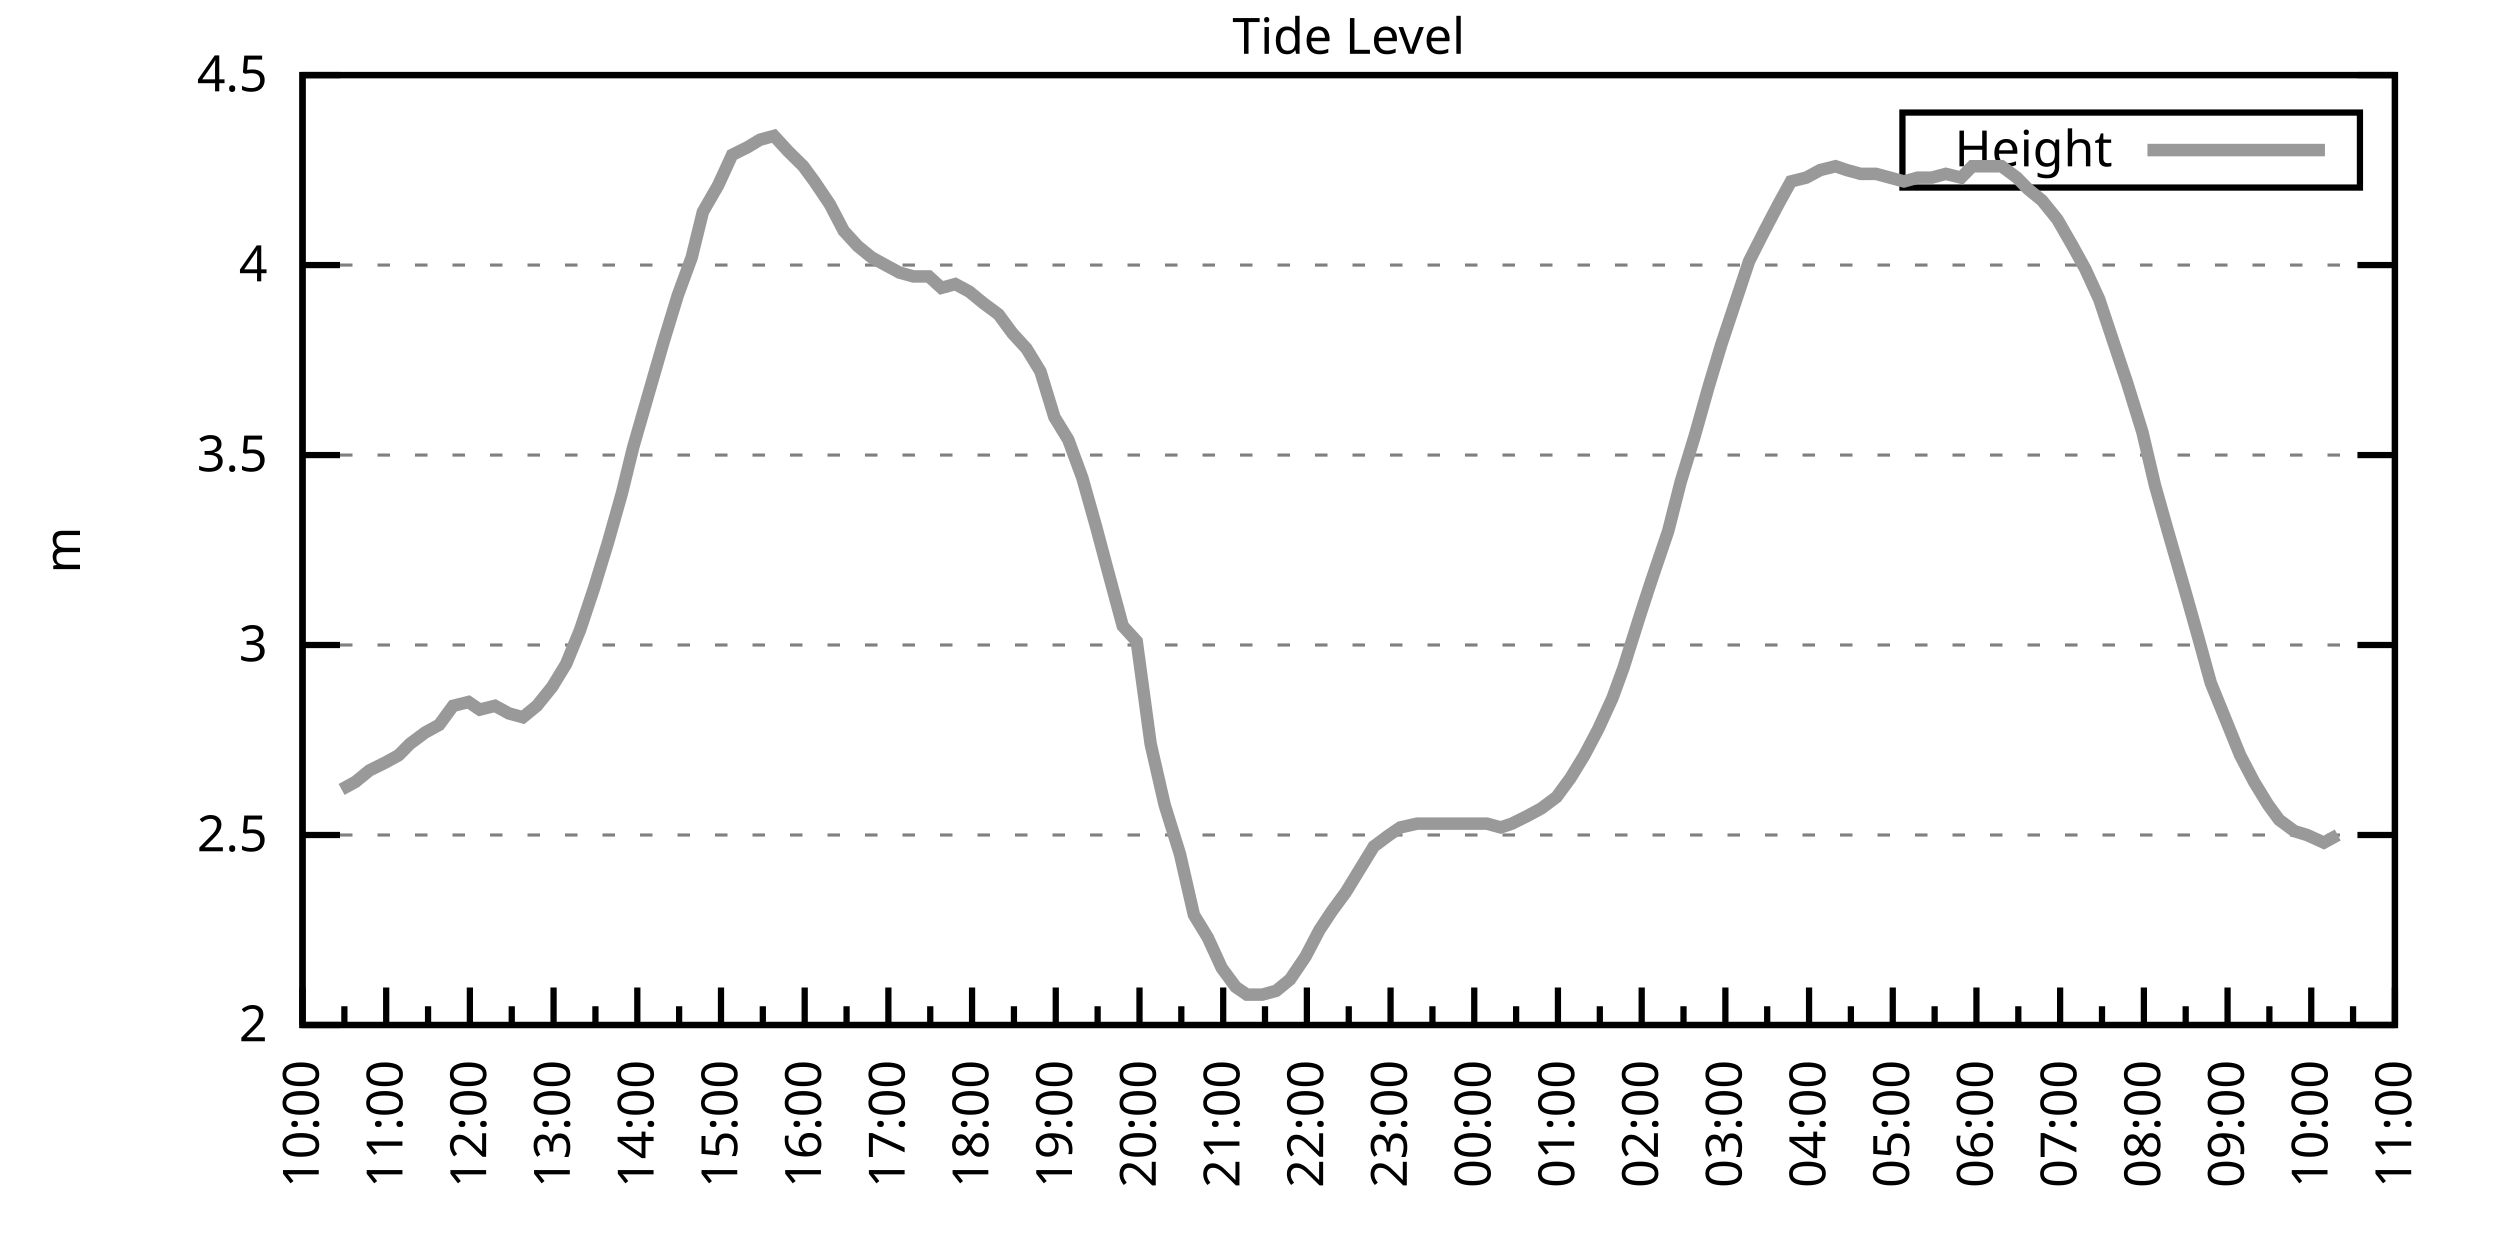
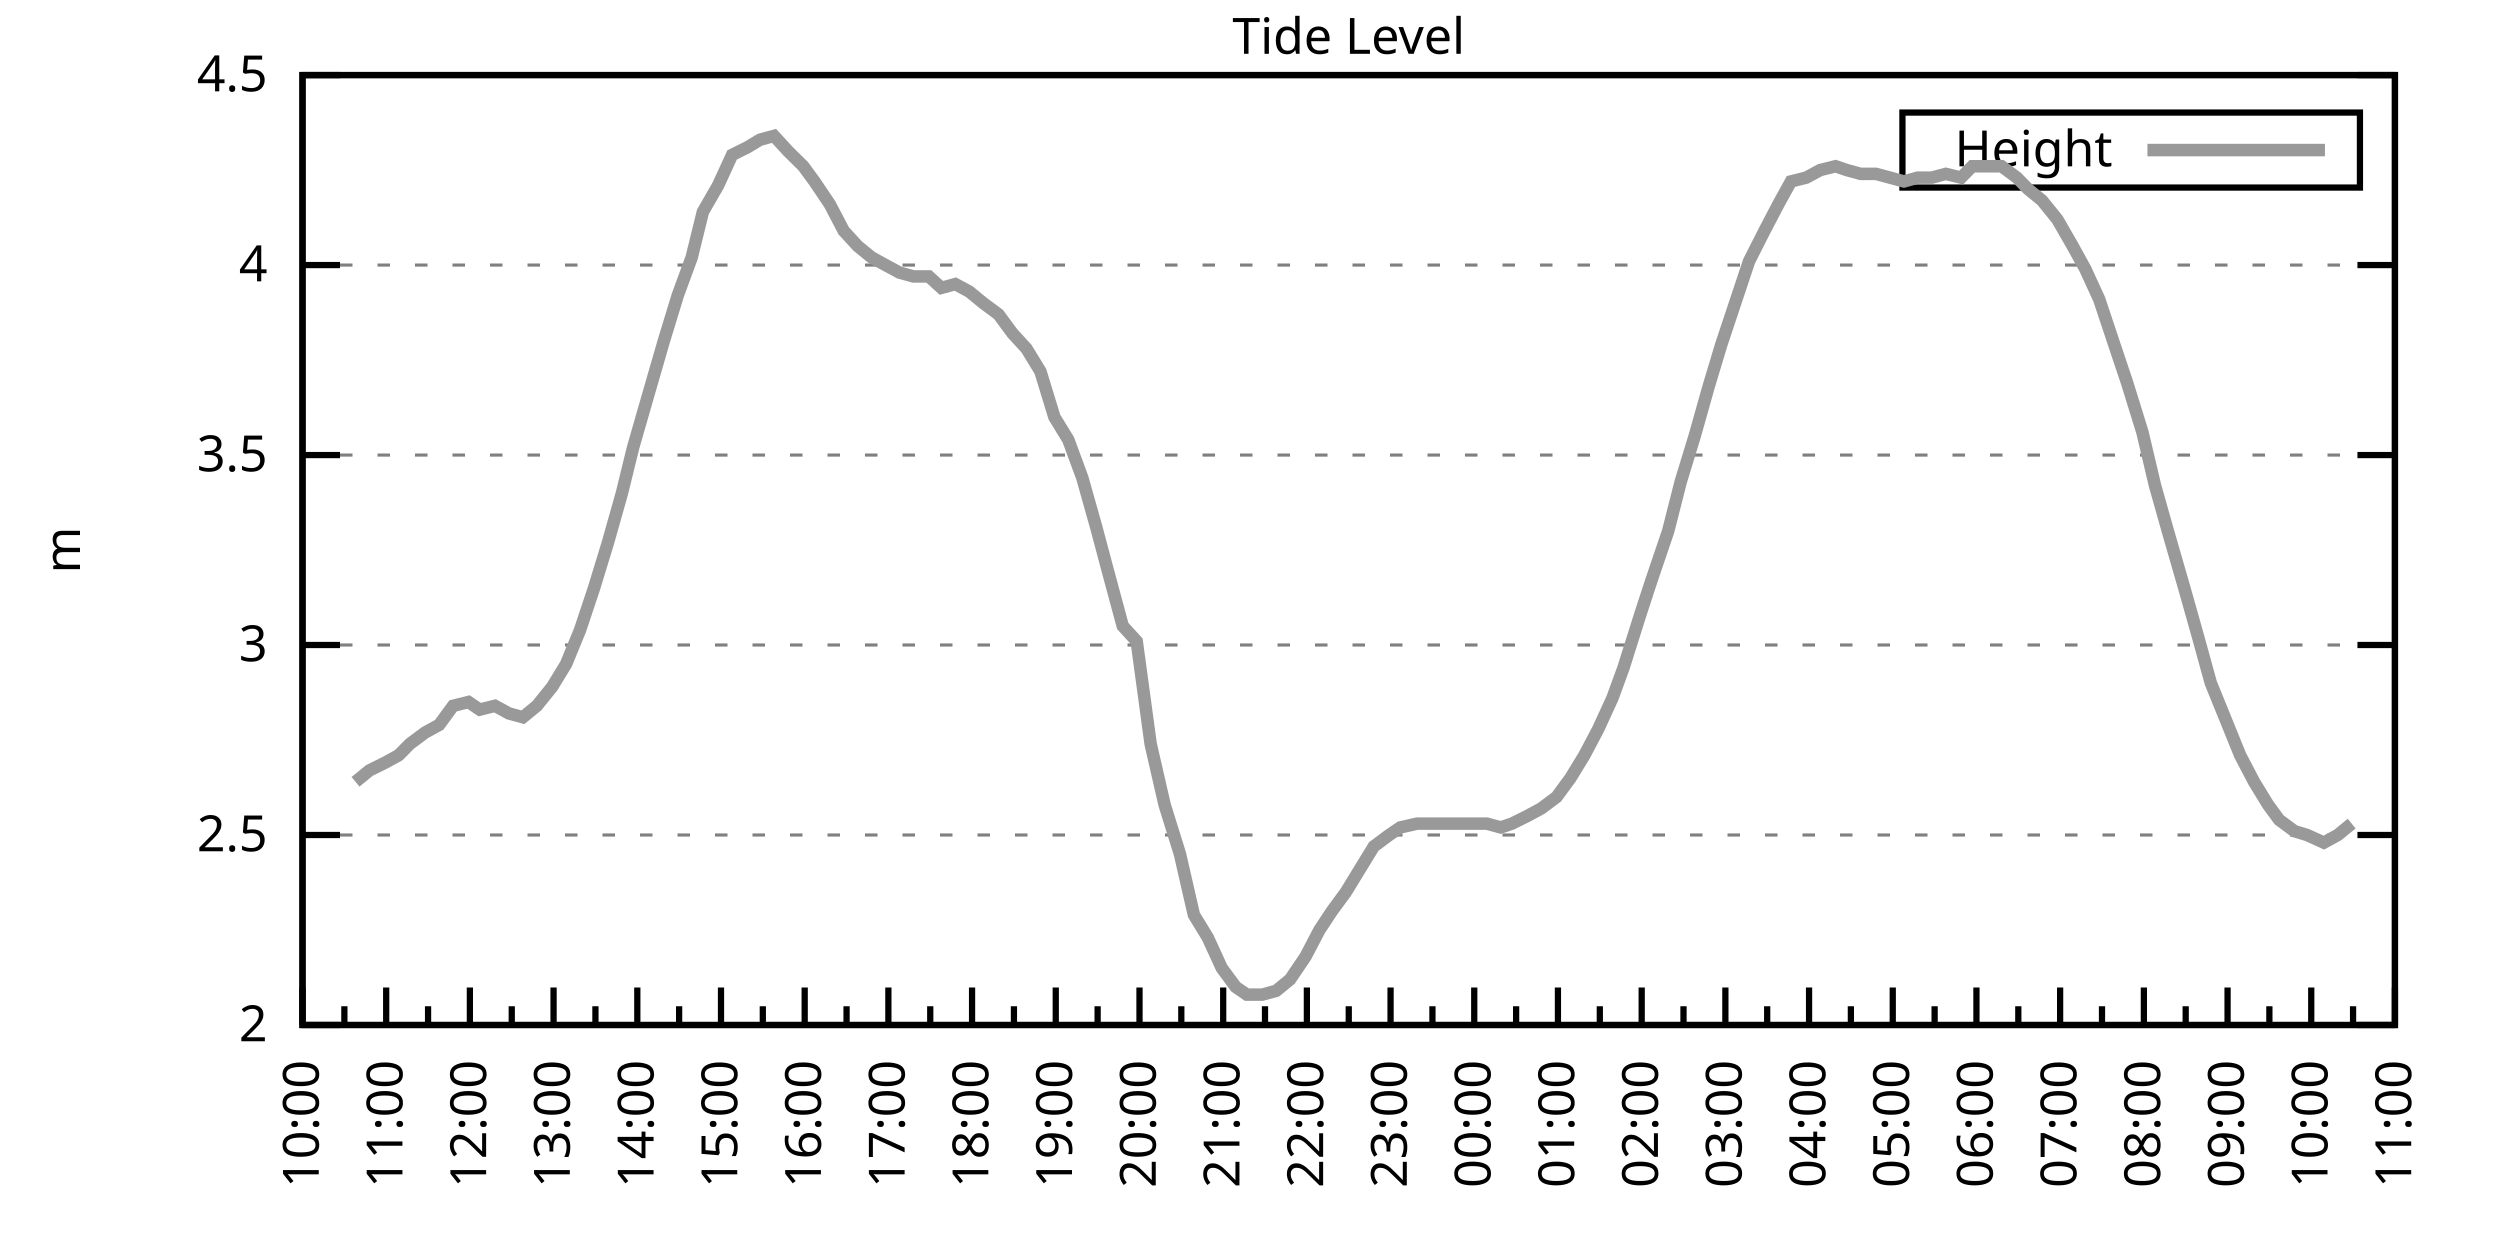
<svg xmlns="http://www.w3.org/2000/svg" xmlns:xlink="http://www.w3.org/1999/xlink" width="400" height="200" viewBox="0 0 400 200">
  <g id="gnuplot_canvas">
    <rect x="0" y="0" width="400" height="200" fill="none" />
    <defs>
      <circle id="gpDot" r="0.5" stroke-width="0.5" stroke="currentColor" />
      <path id="gpPt0" stroke-width="0.333" stroke="currentColor" d="M-1,0 h2 M0,-1 v2" />
      <path id="gpPt1" stroke-width="0.333" stroke="currentColor" d="M-1,-1 L1,1 M1,-1 L-1,1" />
      <path id="gpPt2" stroke-width="0.333" stroke="currentColor" d="M-1,0 L1,0 M0,-1 L0,1 M-1,-1 L1,1 M-1,1 L1,-1" />
      <rect id="gpPt3" stroke-width="0.333" stroke="currentColor" x="-1" y="-1" width="2" height="2" />
      <rect id="gpPt4" stroke-width="0.333" stroke="currentColor" fill="currentColor" x="-1" y="-1" width="2" height="2" />
      <circle id="gpPt5" stroke-width="0.333" stroke="currentColor" cx="0" cy="0" r="1" />
      <use xlink:href="#gpPt5" id="gpPt6" fill="currentColor" stroke="none" />
      <path id="gpPt7" stroke-width="0.333" stroke="currentColor" d="M0,-1.33 L-1.33,0.67 L1.33,0.67 z" />
      <use xlink:href="#gpPt7" id="gpPt8" fill="currentColor" stroke="none" />
      <use xlink:href="#gpPt7" id="gpPt9" stroke="currentColor" transform="rotate(180)" />
      <use xlink:href="#gpPt9" id="gpPt10" fill="currentColor" stroke="none" />
      <use xlink:href="#gpPt3" id="gpPt11" stroke="currentColor" transform="rotate(45)" />
      <use xlink:href="#gpPt11" id="gpPt12" fill="currentColor" stroke="none" />
      <path id="gpPt13" stroke-width="0.333" stroke="currentColor" d="M0,1.330 L1.265,0.411 L0.782,-1.067 L-0.782,-1.076 L-1.265,0.411 z" />
      <use xlink:href="#gpPt13" id="gpPt14" fill="currentColor" stroke="none" />
      <filter id="textbox" filterUnits="objectBoundingBox" x="0" y="0" height="1" width="1">
        <feFlood flood-color="white" flood-opacity="1" result="bgnd" />
        <feComposite in="SourceGraphic" in2="bgnd" operator="atop" />
      </filter>
      <filter id="greybox" filterUnits="objectBoundingBox" x="0" y="0" height="1" width="1">
        <feFlood flood-color="lightgrey" flood-opacity="1" result="grey" />
        <feComposite in="SourceGraphic" in2="grey" operator="atop" />
      </filter>
    </defs>
    <g fill="none" color="white" stroke="currentColor" stroke-width="1.00" stroke-linecap="butt" stroke-linejoin="miter">
</g>
    <g fill="none" color="black" stroke="currentColor" stroke-width="1.00" stroke-linecap="butt" stroke-linejoin="miter">
      <g stroke="none" shape-rendering="crispEdges">
        <polygon fill="rgb(255, 255, 255)" points="48.40,164.00 383.18,164.00 383.18,12.02 48.40,12.02 " />
      </g>
    </g>
    <g fill="none" color="black" stroke="currentColor" stroke-width="1.00" stroke-linecap="butt" stroke-linejoin="miter">
</g>
    <g fill="none" color="black" stroke="black" stroke-width="0.50" stroke-linecap="butt" stroke-linejoin="miter">
</g>
    <g fill="none" color="gray" stroke="currentColor" stroke-width="0.50" stroke-linecap="butt" stroke-linejoin="miter">
      <path stroke="gray" stroke-dasharray="2,4" class="gridline" d="M48.40,164.00 L383.19,164.00  " />
    </g>
    <g fill="none" color="gray" stroke="gray" stroke-width="1.00" stroke-linecap="butt" stroke-linejoin="miter">
</g>
    <g fill="none" color="black" stroke="currentColor" stroke-width="1.00" stroke-linecap="butt" stroke-linejoin="miter">
      <path stroke="black" d="M48.40,164.00 L54.40,164.00 M383.19,164.00 L377.19,164.00  " />
      <g transform="translate(42.80,166.60)" stroke="none" fill="black" font-family="Sans" font-size="8.00" text-anchor="end">
        <text>
          <tspan font-family="Sans"> 2</tspan>
        </text>
      </g>
    </g>
    <g fill="none" color="black" stroke="currentColor" stroke-width="1.00" stroke-linecap="butt" stroke-linejoin="miter">
</g>
    <g fill="none" color="black" stroke="black" stroke-width="0.50" stroke-linecap="butt" stroke-linejoin="miter">
</g>
    <g fill="none" color="gray" stroke="currentColor" stroke-width="0.50" stroke-linecap="butt" stroke-linejoin="miter">
      <path stroke="gray" stroke-dasharray="2,4" class="gridline" d="M48.40,133.60 L383.19,133.60  " />
    </g>
    <g fill="none" color="gray" stroke="gray" stroke-width="1.00" stroke-linecap="butt" stroke-linejoin="miter">
</g>
    <g fill="none" color="black" stroke="currentColor" stroke-width="1.00" stroke-linecap="butt" stroke-linejoin="miter">
      <path stroke="black" d="M48.40,133.60 L54.40,133.60 M383.19,133.60 L377.19,133.60  " />
      <g transform="translate(42.80,136.20)" stroke="none" fill="black" font-family="Sans" font-size="8.00" text-anchor="end">
        <text>
          <tspan font-family="Sans"> 2.5</tspan>
        </text>
      </g>
    </g>
    <g fill="none" color="black" stroke="currentColor" stroke-width="1.00" stroke-linecap="butt" stroke-linejoin="miter">
</g>
    <g fill="none" color="black" stroke="black" stroke-width="0.50" stroke-linecap="butt" stroke-linejoin="miter">
</g>
    <g fill="none" color="gray" stroke="currentColor" stroke-width="0.50" stroke-linecap="butt" stroke-linejoin="miter">
      <path stroke="gray" stroke-dasharray="2,4" class="gridline" d="M48.40,103.20 L383.19,103.20  " />
    </g>
    <g fill="none" color="gray" stroke="gray" stroke-width="1.00" stroke-linecap="butt" stroke-linejoin="miter">
</g>
    <g fill="none" color="black" stroke="currentColor" stroke-width="1.00" stroke-linecap="butt" stroke-linejoin="miter">
      <path stroke="black" d="M48.40,103.20 L54.40,103.20 M383.19,103.20 L377.19,103.20  " />
      <g transform="translate(42.80,105.80)" stroke="none" fill="black" font-family="Sans" font-size="8.00" text-anchor="end">
        <text>
          <tspan font-family="Sans"> 3</tspan>
        </text>
      </g>
    </g>
    <g fill="none" color="black" stroke="currentColor" stroke-width="1.00" stroke-linecap="butt" stroke-linejoin="miter">
</g>
    <g fill="none" color="black" stroke="black" stroke-width="0.50" stroke-linecap="butt" stroke-linejoin="miter">
</g>
    <g fill="none" color="gray" stroke="currentColor" stroke-width="0.50" stroke-linecap="butt" stroke-linejoin="miter">
      <path stroke="gray" stroke-dasharray="2,4" class="gridline" d="M48.40,72.81 L383.19,72.81  " />
    </g>
    <g fill="none" color="gray" stroke="gray" stroke-width="1.00" stroke-linecap="butt" stroke-linejoin="miter">
</g>
    <g fill="none" color="black" stroke="currentColor" stroke-width="1.00" stroke-linecap="butt" stroke-linejoin="miter">
      <path stroke="black" d="M48.40,72.81 L54.40,72.81 M383.19,72.81 L377.19,72.81  " />
      <g transform="translate(42.80,75.41)" stroke="none" fill="black" font-family="Sans" font-size="8.00" text-anchor="end">
        <text>
          <tspan font-family="Sans"> 3.5</tspan>
        </text>
      </g>
    </g>
    <g fill="none" color="black" stroke="currentColor" stroke-width="1.00" stroke-linecap="butt" stroke-linejoin="miter">
</g>
    <g fill="none" color="black" stroke="black" stroke-width="0.50" stroke-linecap="butt" stroke-linejoin="miter">
</g>
    <g fill="none" color="gray" stroke="currentColor" stroke-width="0.50" stroke-linecap="butt" stroke-linejoin="miter">
      <path stroke="gray" stroke-dasharray="2,4" class="gridline" d="M48.40,42.41 L383.19,42.41  " />
    </g>
    <g fill="none" color="gray" stroke="gray" stroke-width="1.00" stroke-linecap="butt" stroke-linejoin="miter">
</g>
    <g fill="none" color="black" stroke="currentColor" stroke-width="1.00" stroke-linecap="butt" stroke-linejoin="miter">
      <path stroke="black" d="M48.40,42.41 L54.40,42.41 M383.19,42.41 L377.19,42.41  " />
      <g transform="translate(42.80,45.01)" stroke="none" fill="black" font-family="Sans" font-size="8.00" text-anchor="end">
        <text>
          <tspan font-family="Sans"> 4</tspan>
        </text>
      </g>
    </g>
    <g fill="none" color="black" stroke="currentColor" stroke-width="1.00" stroke-linecap="butt" stroke-linejoin="miter">
</g>
    <g fill="none" color="black" stroke="black" stroke-width="0.50" stroke-linecap="butt" stroke-linejoin="miter">
</g>
    <g fill="none" color="gray" stroke="currentColor" stroke-width="0.50" stroke-linecap="butt" stroke-linejoin="miter">
      <path stroke="gray" stroke-dasharray="2,4" class="gridline" d="M48.40,12.01 L383.19,12.01  " />
    </g>
    <g fill="none" color="gray" stroke="gray" stroke-width="1.00" stroke-linecap="butt" stroke-linejoin="miter">
</g>
    <g fill="none" color="black" stroke="currentColor" stroke-width="1.00" stroke-linecap="butt" stroke-linejoin="miter">
      <path stroke="black" d="M48.40,12.01 L54.40,12.01 M383.19,12.01 L377.19,12.01  " />
      <g transform="translate(42.80,14.61)" stroke="none" fill="black" font-family="Sans" font-size="8.00" text-anchor="end">
        <text>
          <tspan font-family="Sans"> 4.5</tspan>
        </text>
      </g>
    </g>
    <g fill="none" color="black" stroke="currentColor" stroke-width="1.00" stroke-linecap="butt" stroke-linejoin="miter">
      <path stroke="black" d="M48.40,164.00 L48.40,158.00  " />
      <g transform="translate(51.00,169.60) rotate(270)" stroke="none" fill="black" font-family="Sans" font-size="8.00" text-anchor="end">
        <text>
          <tspan font-family="Sans">10:00</tspan>
        </text>
      </g>
    </g>
    <g fill="none" color="black" stroke="currentColor" stroke-width="1.00" stroke-linecap="butt" stroke-linejoin="miter">
      <path stroke="black" d="M55.10,164.00 L55.10,161.00 M61.79,164.00 L61.79,158.00  " />
      <g transform="translate(64.39,169.60) rotate(270)" stroke="none" fill="black" font-family="Sans" font-size="8.00" text-anchor="end">
        <text>
          <tspan font-family="Sans">11:00</tspan>
        </text>
      </g>
    </g>
    <g fill="none" color="black" stroke="currentColor" stroke-width="1.00" stroke-linecap="butt" stroke-linejoin="miter">
      <path stroke="black" d="M68.49,164.00 L68.49,161.00 M75.18,164.00 L75.18,158.00  " />
      <g transform="translate(77.78,169.60) rotate(270)" stroke="none" fill="black" font-family="Sans" font-size="8.00" text-anchor="end">
        <text>
          <tspan font-family="Sans">12:00</tspan>
        </text>
      </g>
    </g>
    <g fill="none" color="black" stroke="currentColor" stroke-width="1.00" stroke-linecap="butt" stroke-linejoin="miter">
      <path stroke="black" d="M81.88,164.00 L81.88,161.00 M88.57,164.00 L88.57,158.00  " />
      <g transform="translate(91.17,169.60) rotate(270)" stroke="none" fill="black" font-family="Sans" font-size="8.00" text-anchor="end">
        <text>
          <tspan font-family="Sans">13:00</tspan>
        </text>
      </g>
    </g>
    <g fill="none" color="black" stroke="currentColor" stroke-width="1.00" stroke-linecap="butt" stroke-linejoin="miter">
      <path stroke="black" d="M95.27,164.00 L95.27,161.00 M101.97,164.00 L101.97,158.00  " />
      <g transform="translate(104.57,169.60) rotate(270)" stroke="none" fill="black" font-family="Sans" font-size="8.00" text-anchor="end">
        <text>
          <tspan font-family="Sans">14:00</tspan>
        </text>
      </g>
    </g>
    <g fill="none" color="black" stroke="currentColor" stroke-width="1.00" stroke-linecap="butt" stroke-linejoin="miter">
      <path stroke="black" d="M108.66,164.00 L108.66,161.00 M115.36,164.00 L115.36,158.00  " />
      <g transform="translate(117.96,169.60) rotate(270)" stroke="none" fill="black" font-family="Sans" font-size="8.00" text-anchor="end">
        <text>
          <tspan font-family="Sans">15:00</tspan>
        </text>
      </g>
    </g>
    <g fill="none" color="black" stroke="currentColor" stroke-width="1.00" stroke-linecap="butt" stroke-linejoin="miter">
      <path stroke="black" d="M122.05,164.00 L122.05,161.00 M128.75,164.00 L128.75,158.00  " />
      <g transform="translate(131.35,169.60) rotate(270)" stroke="none" fill="black" font-family="Sans" font-size="8.00" text-anchor="end">
        <text>
          <tspan font-family="Sans">16:00</tspan>
        </text>
      </g>
    </g>
    <g fill="none" color="black" stroke="currentColor" stroke-width="1.00" stroke-linecap="butt" stroke-linejoin="miter">
      <path stroke="black" d="M135.45,164.00 L135.45,161.00 M142.14,164.00 L142.14,158.00  " />
      <g transform="translate(144.74,169.60) rotate(270)" stroke="none" fill="black" font-family="Sans" font-size="8.00" text-anchor="end">
        <text>
          <tspan font-family="Sans">17:00</tspan>
        </text>
      </g>
    </g>
    <g fill="none" color="black" stroke="currentColor" stroke-width="1.00" stroke-linecap="butt" stroke-linejoin="miter">
      <path stroke="black" d="M148.84,164.00 L148.84,161.00 M155.53,164.00 L155.53,158.00  " />
      <g transform="translate(158.13,169.60) rotate(270)" stroke="none" fill="black" font-family="Sans" font-size="8.00" text-anchor="end">
        <text>
          <tspan font-family="Sans">18:00</tspan>
        </text>
      </g>
    </g>
    <g fill="none" color="black" stroke="currentColor" stroke-width="1.00" stroke-linecap="butt" stroke-linejoin="miter">
      <path stroke="black" d="M162.23,164.00 L162.23,161.00 M168.92,164.00 L168.92,158.00  " />
      <g transform="translate(171.52,169.60) rotate(270)" stroke="none" fill="black" font-family="Sans" font-size="8.00" text-anchor="end">
        <text>
          <tspan font-family="Sans">19:00</tspan>
        </text>
      </g>
    </g>
    <g fill="none" color="black" stroke="currentColor" stroke-width="1.00" stroke-linecap="butt" stroke-linejoin="miter">
      <path stroke="black" d="M175.62,164.00 L175.62,161.00 M182.32,164.00 L182.32,158.00  " />
      <g transform="translate(184.92,169.60) rotate(270)" stroke="none" fill="black" font-family="Sans" font-size="8.00" text-anchor="end">
        <text>
          <tspan font-family="Sans">20:00</tspan>
        </text>
      </g>
    </g>
    <g fill="none" color="black" stroke="currentColor" stroke-width="1.00" stroke-linecap="butt" stroke-linejoin="miter">
      <path stroke="black" d="M189.01,164.00 L189.01,161.00 M195.71,164.00 L195.71,158.00  " />
      <g transform="translate(198.31,169.60) rotate(270)" stroke="none" fill="black" font-family="Sans" font-size="8.00" text-anchor="end">
        <text>
          <tspan font-family="Sans">21:00</tspan>
        </text>
      </g>
    </g>
    <g fill="none" color="black" stroke="currentColor" stroke-width="1.00" stroke-linecap="butt" stroke-linejoin="miter">
      <path stroke="black" d="M202.40,164.00 L202.40,161.00 M209.10,164.00 L209.10,158.00  " />
      <g transform="translate(211.70,169.60) rotate(270)" stroke="none" fill="black" font-family="Sans" font-size="8.00" text-anchor="end">
        <text>
          <tspan font-family="Sans">22:00</tspan>
        </text>
      </g>
    </g>
    <g fill="none" color="black" stroke="currentColor" stroke-width="1.00" stroke-linecap="butt" stroke-linejoin="miter">
      <path stroke="black" d="M215.80,164.00 L215.80,161.00 M222.49,164.00 L222.49,158.00  " />
      <g transform="translate(225.09,169.60) rotate(270)" stroke="none" fill="black" font-family="Sans" font-size="8.00" text-anchor="end">
        <text>
          <tspan font-family="Sans">23:00</tspan>
        </text>
      </g>
    </g>
    <g fill="none" color="black" stroke="currentColor" stroke-width="1.00" stroke-linecap="butt" stroke-linejoin="miter">
      <path stroke="black" d="M229.19,164.00 L229.19,161.00 M235.88,164.00 L235.88,158.00  " />
      <g transform="translate(238.48,169.60) rotate(270)" stroke="none" fill="black" font-family="Sans" font-size="8.00" text-anchor="end">
        <text>
          <tspan font-family="Sans">00:00</tspan>
        </text>
      </g>
    </g>
    <g fill="none" color="black" stroke="currentColor" stroke-width="1.00" stroke-linecap="butt" stroke-linejoin="miter">
      <path stroke="black" d="M242.58,164.00 L242.58,161.00 M249.27,164.00 L249.27,158.00  " />
      <g transform="translate(251.87,169.60) rotate(270)" stroke="none" fill="black" font-family="Sans" font-size="8.00" text-anchor="end">
        <text>
          <tspan font-family="Sans">01:00</tspan>
        </text>
      </g>
    </g>
    <g fill="none" color="black" stroke="currentColor" stroke-width="1.00" stroke-linecap="butt" stroke-linejoin="miter">
      <path stroke="black" d="M255.97,164.00 L255.97,161.00 M262.67,164.00 L262.67,158.00  " />
      <g transform="translate(265.27,169.60) rotate(270)" stroke="none" fill="black" font-family="Sans" font-size="8.00" text-anchor="end">
        <text>
          <tspan font-family="Sans">02:00</tspan>
        </text>
      </g>
    </g>
    <g fill="none" color="black" stroke="currentColor" stroke-width="1.00" stroke-linecap="butt" stroke-linejoin="miter">
      <path stroke="black" d="M269.36,164.00 L269.36,161.00 M276.06,164.00 L276.06,158.00  " />
      <g transform="translate(278.66,169.60) rotate(270)" stroke="none" fill="black" font-family="Sans" font-size="8.00" text-anchor="end">
        <text>
          <tspan font-family="Sans">03:00</tspan>
        </text>
      </g>
    </g>
    <g fill="none" color="black" stroke="currentColor" stroke-width="1.00" stroke-linecap="butt" stroke-linejoin="miter">
      <path stroke="black" d="M282.75,164.00 L282.75,161.00 M289.45,164.00 L289.45,158.00  " />
      <g transform="translate(292.05,169.60) rotate(270)" stroke="none" fill="black" font-family="Sans" font-size="8.00" text-anchor="end">
        <text>
          <tspan font-family="Sans">04:00</tspan>
        </text>
      </g>
    </g>
    <g fill="none" color="black" stroke="currentColor" stroke-width="1.00" stroke-linecap="butt" stroke-linejoin="miter">
      <path stroke="black" d="M296.14,164.00 L296.14,161.00 M302.84,164.00 L302.84,158.00  " />
      <g transform="translate(305.44,169.60) rotate(270)" stroke="none" fill="black" font-family="Sans" font-size="8.00" text-anchor="end">
        <text>
          <tspan font-family="Sans">05:00</tspan>
        </text>
      </g>
    </g>
    <g fill="none" color="black" stroke="currentColor" stroke-width="1.00" stroke-linecap="butt" stroke-linejoin="miter">
      <path stroke="black" d="M309.54,164.00 L309.54,161.00 M316.23,164.00 L316.23,158.00  " />
      <g transform="translate(318.83,169.60) rotate(270)" stroke="none" fill="black" font-family="Sans" font-size="8.00" text-anchor="end">
        <text>
          <tspan font-family="Sans">06:00</tspan>
        </text>
      </g>
    </g>
    <g fill="none" color="black" stroke="currentColor" stroke-width="1.00" stroke-linecap="butt" stroke-linejoin="miter">
      <path stroke="black" d="M322.93,164.00 L322.93,161.00 M329.62,164.00 L329.62,158.00  " />
      <g transform="translate(332.22,169.60) rotate(270)" stroke="none" fill="black" font-family="Sans" font-size="8.00" text-anchor="end">
        <text>
          <tspan font-family="Sans">07:00</tspan>
        </text>
      </g>
    </g>
    <g fill="none" color="black" stroke="currentColor" stroke-width="1.00" stroke-linecap="butt" stroke-linejoin="miter">
      <path stroke="black" d="M336.32,164.00 L336.32,161.00 M343.02,164.00 L343.02,158.00  " />
      <g transform="translate(345.62,169.60) rotate(270)" stroke="none" fill="black" font-family="Sans" font-size="8.00" text-anchor="end">
        <text>
          <tspan font-family="Sans">08:00</tspan>
        </text>
      </g>
    </g>
    <g fill="none" color="black" stroke="currentColor" stroke-width="1.00" stroke-linecap="butt" stroke-linejoin="miter">
      <path stroke="black" d="M349.71,164.00 L349.71,161.00 M356.41,164.00 L356.41,158.00  " />
      <g transform="translate(359.01,169.60) rotate(270)" stroke="none" fill="black" font-family="Sans" font-size="8.00" text-anchor="end">
        <text>
          <tspan font-family="Sans">09:00</tspan>
        </text>
      </g>
    </g>
    <g fill="none" color="black" stroke="currentColor" stroke-width="1.00" stroke-linecap="butt" stroke-linejoin="miter">
      <path stroke="black" d="M363.10,164.00 L363.10,161.00 M369.80,164.00 L369.80,158.00  " />
      <g transform="translate(372.40,169.60) rotate(270)" stroke="none" fill="black" font-family="Sans" font-size="8.00" text-anchor="end">
        <text>
          <tspan font-family="Sans">10:00</tspan>
        </text>
      </g>
    </g>
    <g fill="none" color="black" stroke="currentColor" stroke-width="1.00" stroke-linecap="butt" stroke-linejoin="miter">
      <path stroke="black" d="M376.49,164.00 L376.49,161.00 M383.19,164.00 L383.19,158.00  " />
      <g transform="translate(385.79,169.60) rotate(270)" stroke="none" fill="black" font-family="Sans" font-size="8.00" text-anchor="end">
        <text>
          <tspan font-family="Sans">11:00</tspan>
        </text>
      </g>
    </g>
    <g fill="none" color="black" stroke="currentColor" stroke-width="1.00" stroke-linecap="butt" stroke-linejoin="miter">
</g>
    <g fill="none" color="black" stroke="currentColor" stroke-width="1.00" stroke-linecap="butt" stroke-linejoin="miter">
      <path stroke="black" d="M48.40,12.01 L48.40,164.00 L383.19,164.00 L383.19,12.01 L48.40,12.01 Z  " />
    </g>
    <g fill="none" color="black" stroke="currentColor" stroke-width="1.00" stroke-linecap="butt" stroke-linejoin="miter">
      <g transform="translate(12.80,88.01) rotate(270)" stroke="none" fill="black" font-family="Sans" font-size="8.00" text-anchor="middle">
        <text>
          <tspan font-family="Sans">m</tspan>
        </text>
      </g>
    </g>
    <g fill="none" color="black" stroke="currentColor" stroke-width="1.00" stroke-linecap="butt" stroke-linejoin="miter">
</g>
    <g fill="none" color="black" stroke="currentColor" stroke-width="1.00" stroke-linecap="butt" stroke-linejoin="miter">
      <path stroke="black" d="M304.39,30.01 L304.39,18.01 L377.59,18.01 L377.59,30.01 L304.39,30.01 Z  " />
    </g>
    <g id="Tide_level_plot_1">
      <g fill="none" color="white" stroke="black" stroke-width="2.00" stroke-linecap="butt" stroke-linejoin="miter">
</g>
      <g fill="none" color="black" stroke="currentColor" stroke-width="2.00" stroke-linecap="butt" stroke-linejoin="miter">
        <g transform="translate(337.99,26.61)" stroke="none" fill="black" font-family="Sans" font-size="8.00" text-anchor="end">
          <text>
            <tspan font-family="Sans">Height</tspan>
          </text>
        </g>
      </g>
      <g fill="none" color="black" stroke="currentColor" stroke-width="2.00" stroke-linecap="butt" stroke-linejoin="miter">
-         <path stroke="rgb(153, 153, 153)" d="M343.59,24.01 L371.99,24.01 M54.65,126.31 L56.88,125.09 L59.11,123.27 L61.57,122.05 L63.80,120.83 L65.59,119.01   L68.04,117.19 L70.27,115.97 L72.50,112.93 L74.96,112.32 L76.75,113.54 L79.20,112.93 L81.43,114.15 L83.66,114.76   L85.90,112.93 L88.35,109.89 L90.58,106.24 L92.82,100.77 L95.05,94.08 L97.28,86.79 L99.51,78.89 L101.30,71.59   L103.75,63.08 L106.21,54.57 L108.44,47.27 L110.67,41.19 L112.46,33.90 L114.91,29.64 L117.14,24.78 L119.60,23.56   L121.61,22.35 L123.84,21.74 L126.07,24.17 L128.53,26.60 L130.31,29.03 L132.77,32.68 L135.00,36.94 L137.23,39.37   L139.46,41.19 L141.69,42.41 L143.93,43.62 L146.16,44.23 L148.61,44.23 L150.62,46.06 L152.85,45.45 L155.09,46.66   L157.32,48.49 L159.77,50.31 L162.01,53.35 L164.24,55.78 L166.47,59.43 L168.70,66.73 L170.93,70.37 L173.17,76.45   L175.40,84.36 L177.18,91.04 L179.64,100.16 L181.87,102.60 L184.10,119.01 L186.33,128.74 L188.79,136.64 L191.02,146.37   L193.25,150.02 L195.48,154.88 L197.72,157.92 L199.50,159.14 L201.96,159.14 L204.19,158.53 L206.42,156.70 L208.88,153.06   L211.11,148.80 L213.12,145.76 L215.35,142.72 L217.58,139.07 L219.81,135.43 L222.27,133.60 L224.05,132.39 L226.73,131.78   L228.74,131.78 L230.97,131.78 L233.20,131.78 L235.44,131.78 L237.89,131.78 L240.12,132.39 L241.91,131.78 L244.36,130.56   L246.60,129.35 L249.05,127.52 L251.28,124.48 L253.51,120.83 L255.75,116.58 L257.98,111.72 L259.76,106.85 L262.44,98.34   L264.23,92.87 L266.91,84.97 L268.92,77.06 L271.15,69.77 L273.38,61.86 L275.39,55.18 L277.62,48.49 L279.85,41.80   L282.31,36.94 L284.54,32.68 L286.55,29.03 L289.00,28.42 L291.23,27.21 L293.69,26.60 L295.48,27.21 L297.71,27.82   L300.16,27.82 L302.39,28.42 L304.63,29.03 L306.86,28.42 L309.09,28.42 L311.32,27.82 L313.78,28.42 L315.56,26.60   L318.02,26.60 L320.25,26.60 L322.70,28.42 L324.49,30.25 L326.72,32.07 L329.18,35.11 L331.63,39.37 L333.64,43.02   L335.87,47.88 L338.10,54.57 L340.34,61.25 L342.79,69.16 L344.80,77.67 L347.03,85.57 L349.49,94.08 L351.72,101.99   L353.73,109.28 L355.96,114.76 L358.42,120.83 L360.65,125.09 L362.88,128.74 L364.66,131.17 L367.12,132.99 L369.13,133.60   L371.81,134.82 L374.04,133.60  " />
+         <path stroke="rgb(153, 153, 153)" d="M343.59,24.01 L371.99,24.01 M56.88,125.09 L59.11,123.27 L61.57,122.05 L63.80,120.83 L65.59,119.01 L68.04,117.19   L70.27,115.97 L72.50,112.93 L74.96,112.32 L76.75,113.54 L79.20,112.93 L81.43,114.15 L83.66,114.76 L85.90,112.93   L88.35,109.89 L90.58,106.24 L92.82,100.77 L95.05,94.08 L97.28,86.79 L99.51,78.89 L101.30,71.59 L103.75,63.08   L106.21,54.57 L108.44,47.27 L110.67,41.19 L112.46,33.90 L114.91,29.64 L117.14,24.78 L119.60,23.56 L121.61,22.35   L123.84,21.74 L126.07,24.17 L128.53,26.60 L130.31,29.03 L132.77,32.68 L135.00,36.94 L137.23,39.37 L139.46,41.19   L141.69,42.41 L143.93,43.62 L146.16,44.23 L148.61,44.23 L150.62,46.06 L152.85,45.45 L155.09,46.66 L157.32,48.49   L159.77,50.31 L162.01,53.35 L164.24,55.78 L166.47,59.43 L168.70,66.73 L170.93,70.37 L173.17,76.45 L175.40,84.36   L177.18,91.04 L179.64,100.16 L181.87,102.60 L184.10,119.01 L186.33,128.74 L188.79,136.64 L191.02,146.37 L193.25,150.02   L195.48,154.88 L197.72,157.92 L199.50,159.14 L201.96,159.14 L204.19,158.53 L206.42,156.70 L208.88,153.06 L211.11,148.80   L213.12,145.76 L215.35,142.72 L217.58,139.07 L219.81,135.43 L222.27,133.60 L224.05,132.39 L226.73,131.78 L228.74,131.78   L230.97,131.78 L233.20,131.78 L235.44,131.78 L237.89,131.78 L240.12,132.39 L241.91,131.78 L244.36,130.56 L246.60,129.35   L249.05,127.52 L251.28,124.48 L253.51,120.83 L255.75,116.58 L257.98,111.72 L259.76,106.85 L262.44,98.34 L264.23,92.87   L266.91,84.97 L268.92,77.06 L271.15,69.77 L273.38,61.86 L275.39,55.18 L277.62,48.49 L279.85,41.80 L282.31,36.94   L284.54,32.68 L286.55,29.03 L289.00,28.42 L291.23,27.21 L293.69,26.60 L295.48,27.21 L297.71,27.82 L300.16,27.82   L302.39,28.42 L304.63,29.03 L306.86,28.42 L309.09,28.42 L311.32,27.82 L313.78,28.42 L315.56,26.60 L318.02,26.60   L320.25,26.60 L322.70,28.42 L324.49,30.25 L326.72,32.07 L329.18,35.11 L331.63,39.37 L333.64,43.02 L335.87,47.88   L338.10,54.57 L340.34,61.25 L342.79,69.16 L344.80,77.67 L347.03,85.57 L349.49,94.08 L351.72,101.99 L353.73,109.28   L355.96,114.76 L358.42,120.83 L360.65,125.09 L362.88,128.74 L364.66,131.17 L367.12,132.99 L369.13,133.60 L371.81,134.82   L374.04,133.60 L376.27,131.78  " />
      </g>
    </g>
    <g fill="none" color="black" stroke="currentColor" stroke-width="2.00" stroke-linecap="butt" stroke-linejoin="miter">
</g>
    <g fill="none" color="black" stroke="black" stroke-width="1.00" stroke-linecap="butt" stroke-linejoin="miter">
</g>
    <g fill="none" color="black" stroke="currentColor" stroke-width="1.00" stroke-linecap="butt" stroke-linejoin="miter">
      <path stroke="black" d="M48.40,12.01 L48.40,164.00 L383.19,164.00 L383.19,12.01 L48.40,12.01 Z  " />
    </g>
    <g fill="none" color="black" stroke="currentColor" stroke-width="1.00" stroke-linecap="butt" stroke-linejoin="miter">
      <g transform="translate(215.79,8.61)" stroke="none" fill="black" font-family="Sans" font-size="8.00" text-anchor="middle">
        <text>
          <tspan font-family="Sans">Tide Level</tspan>
        </text>
      </g>
    </g>
    <g fill="none" color="black" stroke="currentColor" stroke-width="1.00" stroke-linecap="butt" stroke-linejoin="miter">
</g>
  </g>
</svg>
